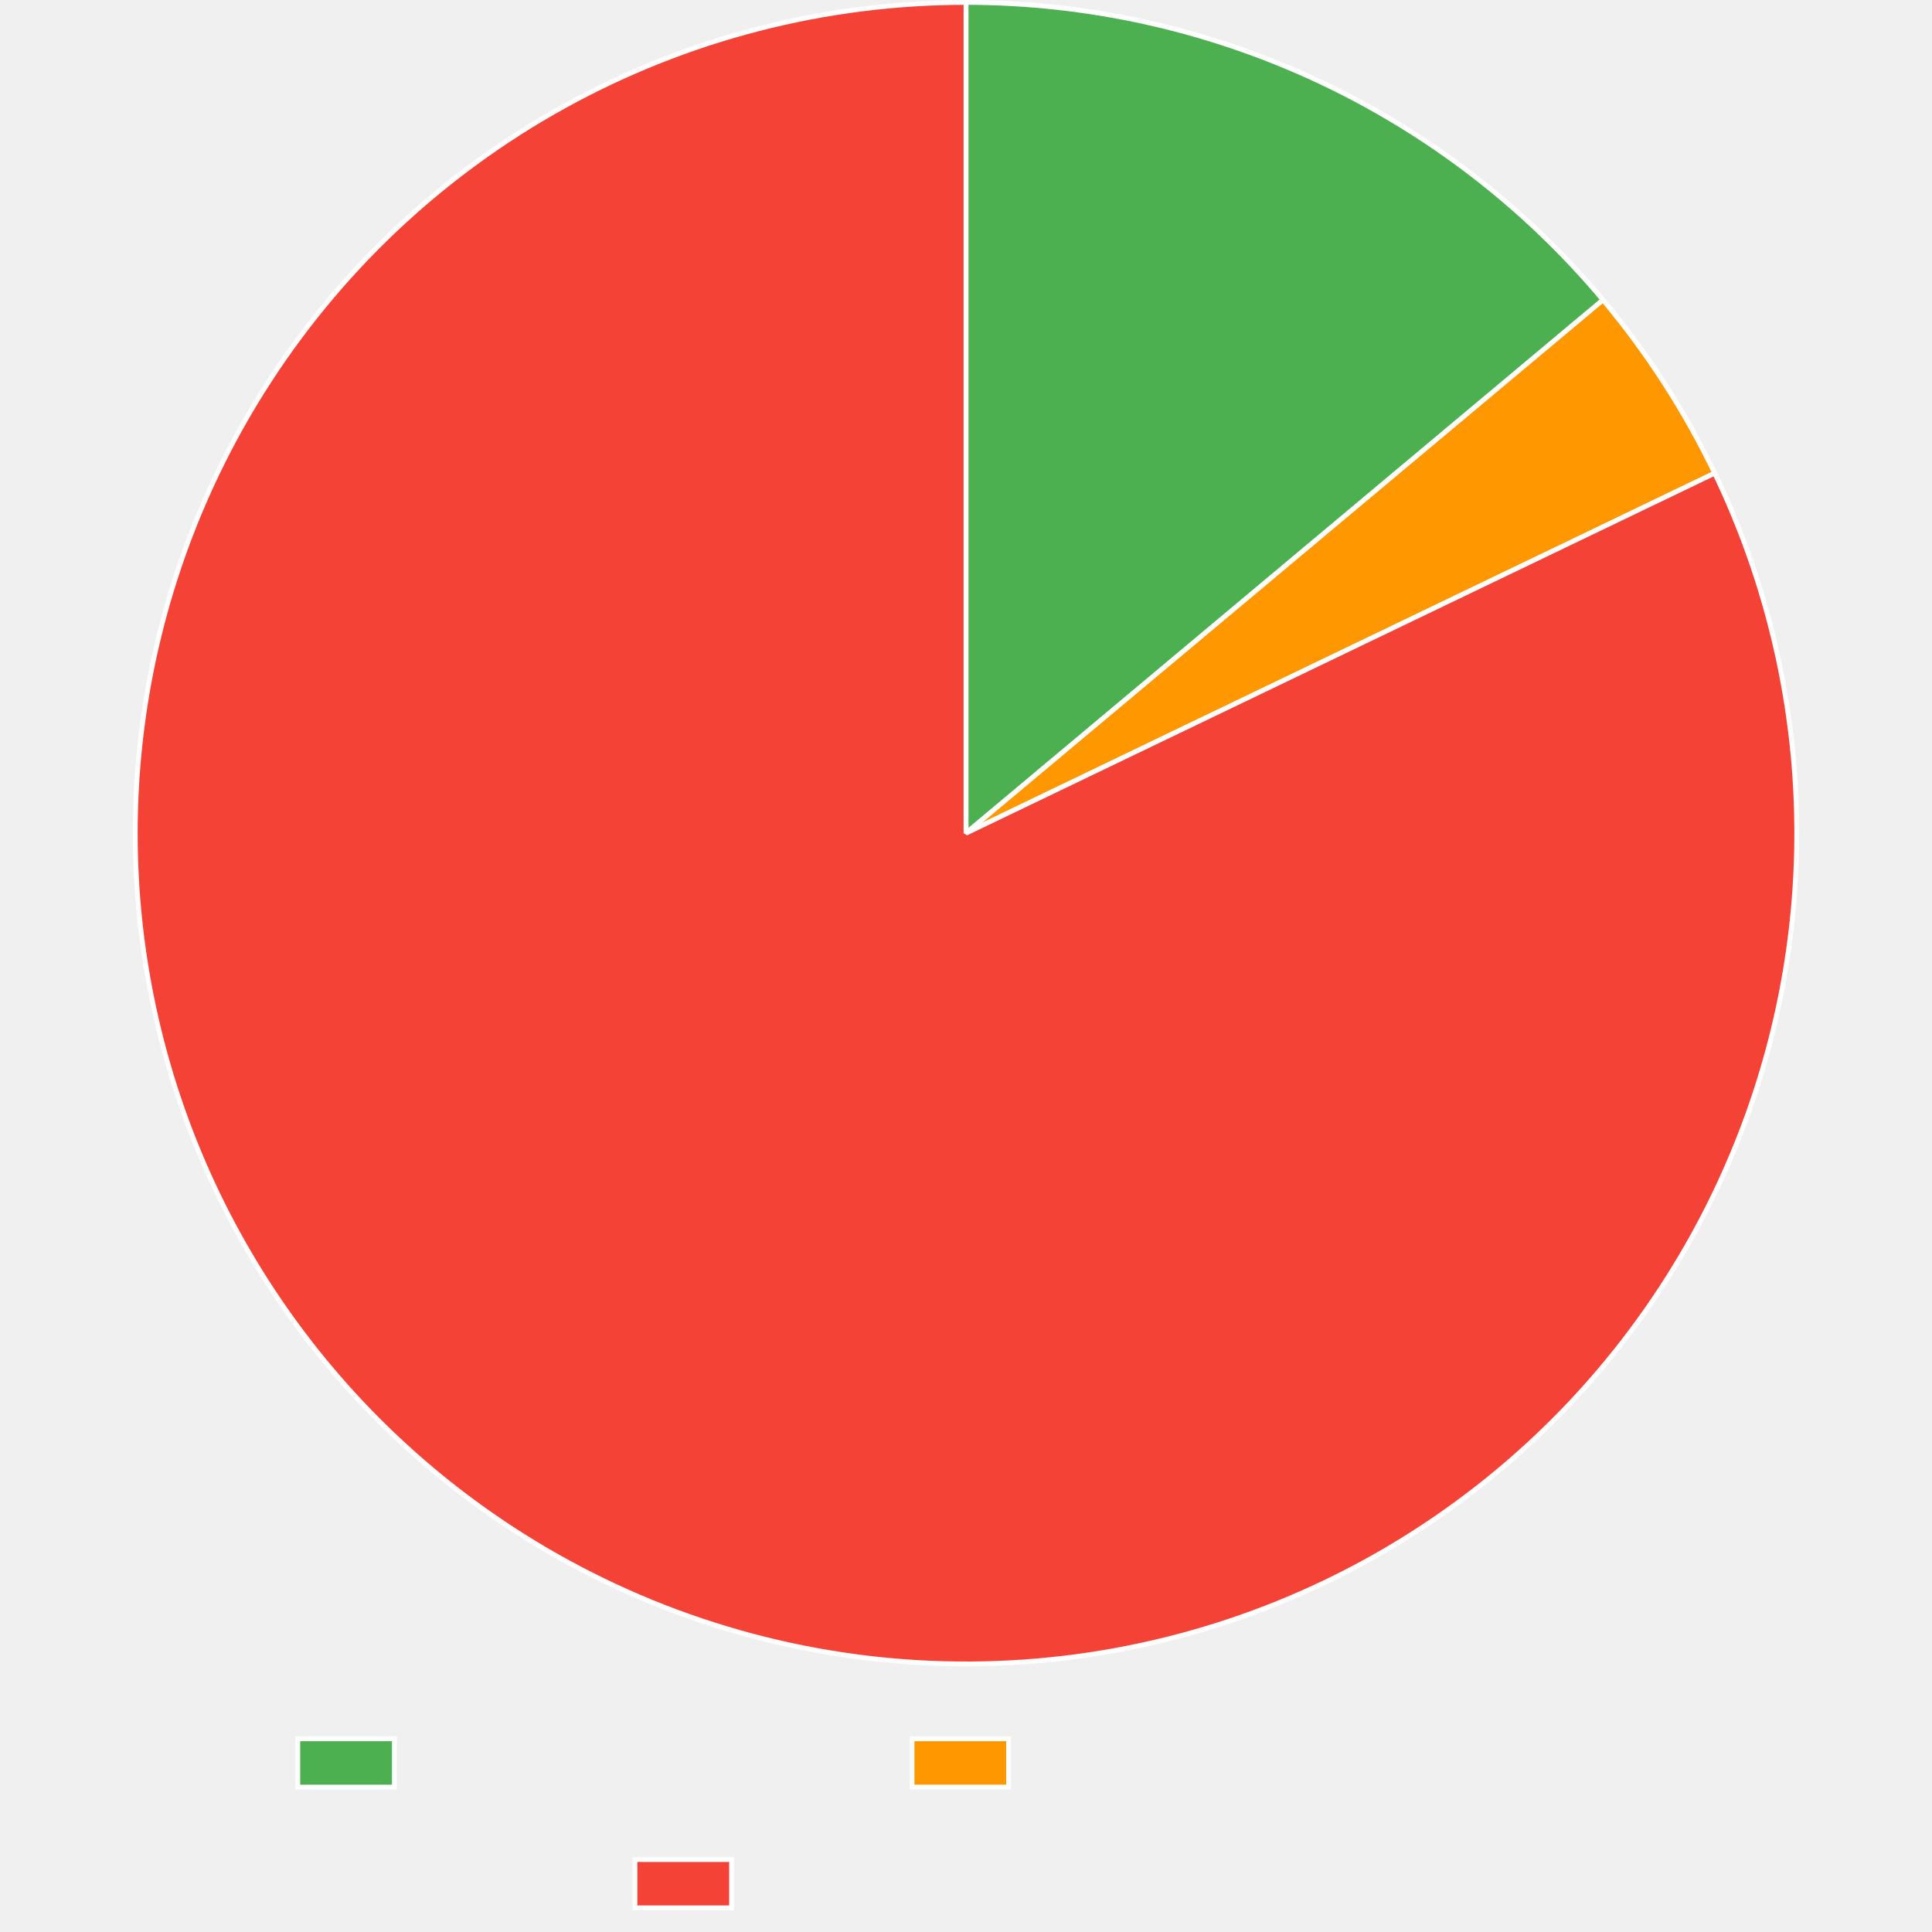
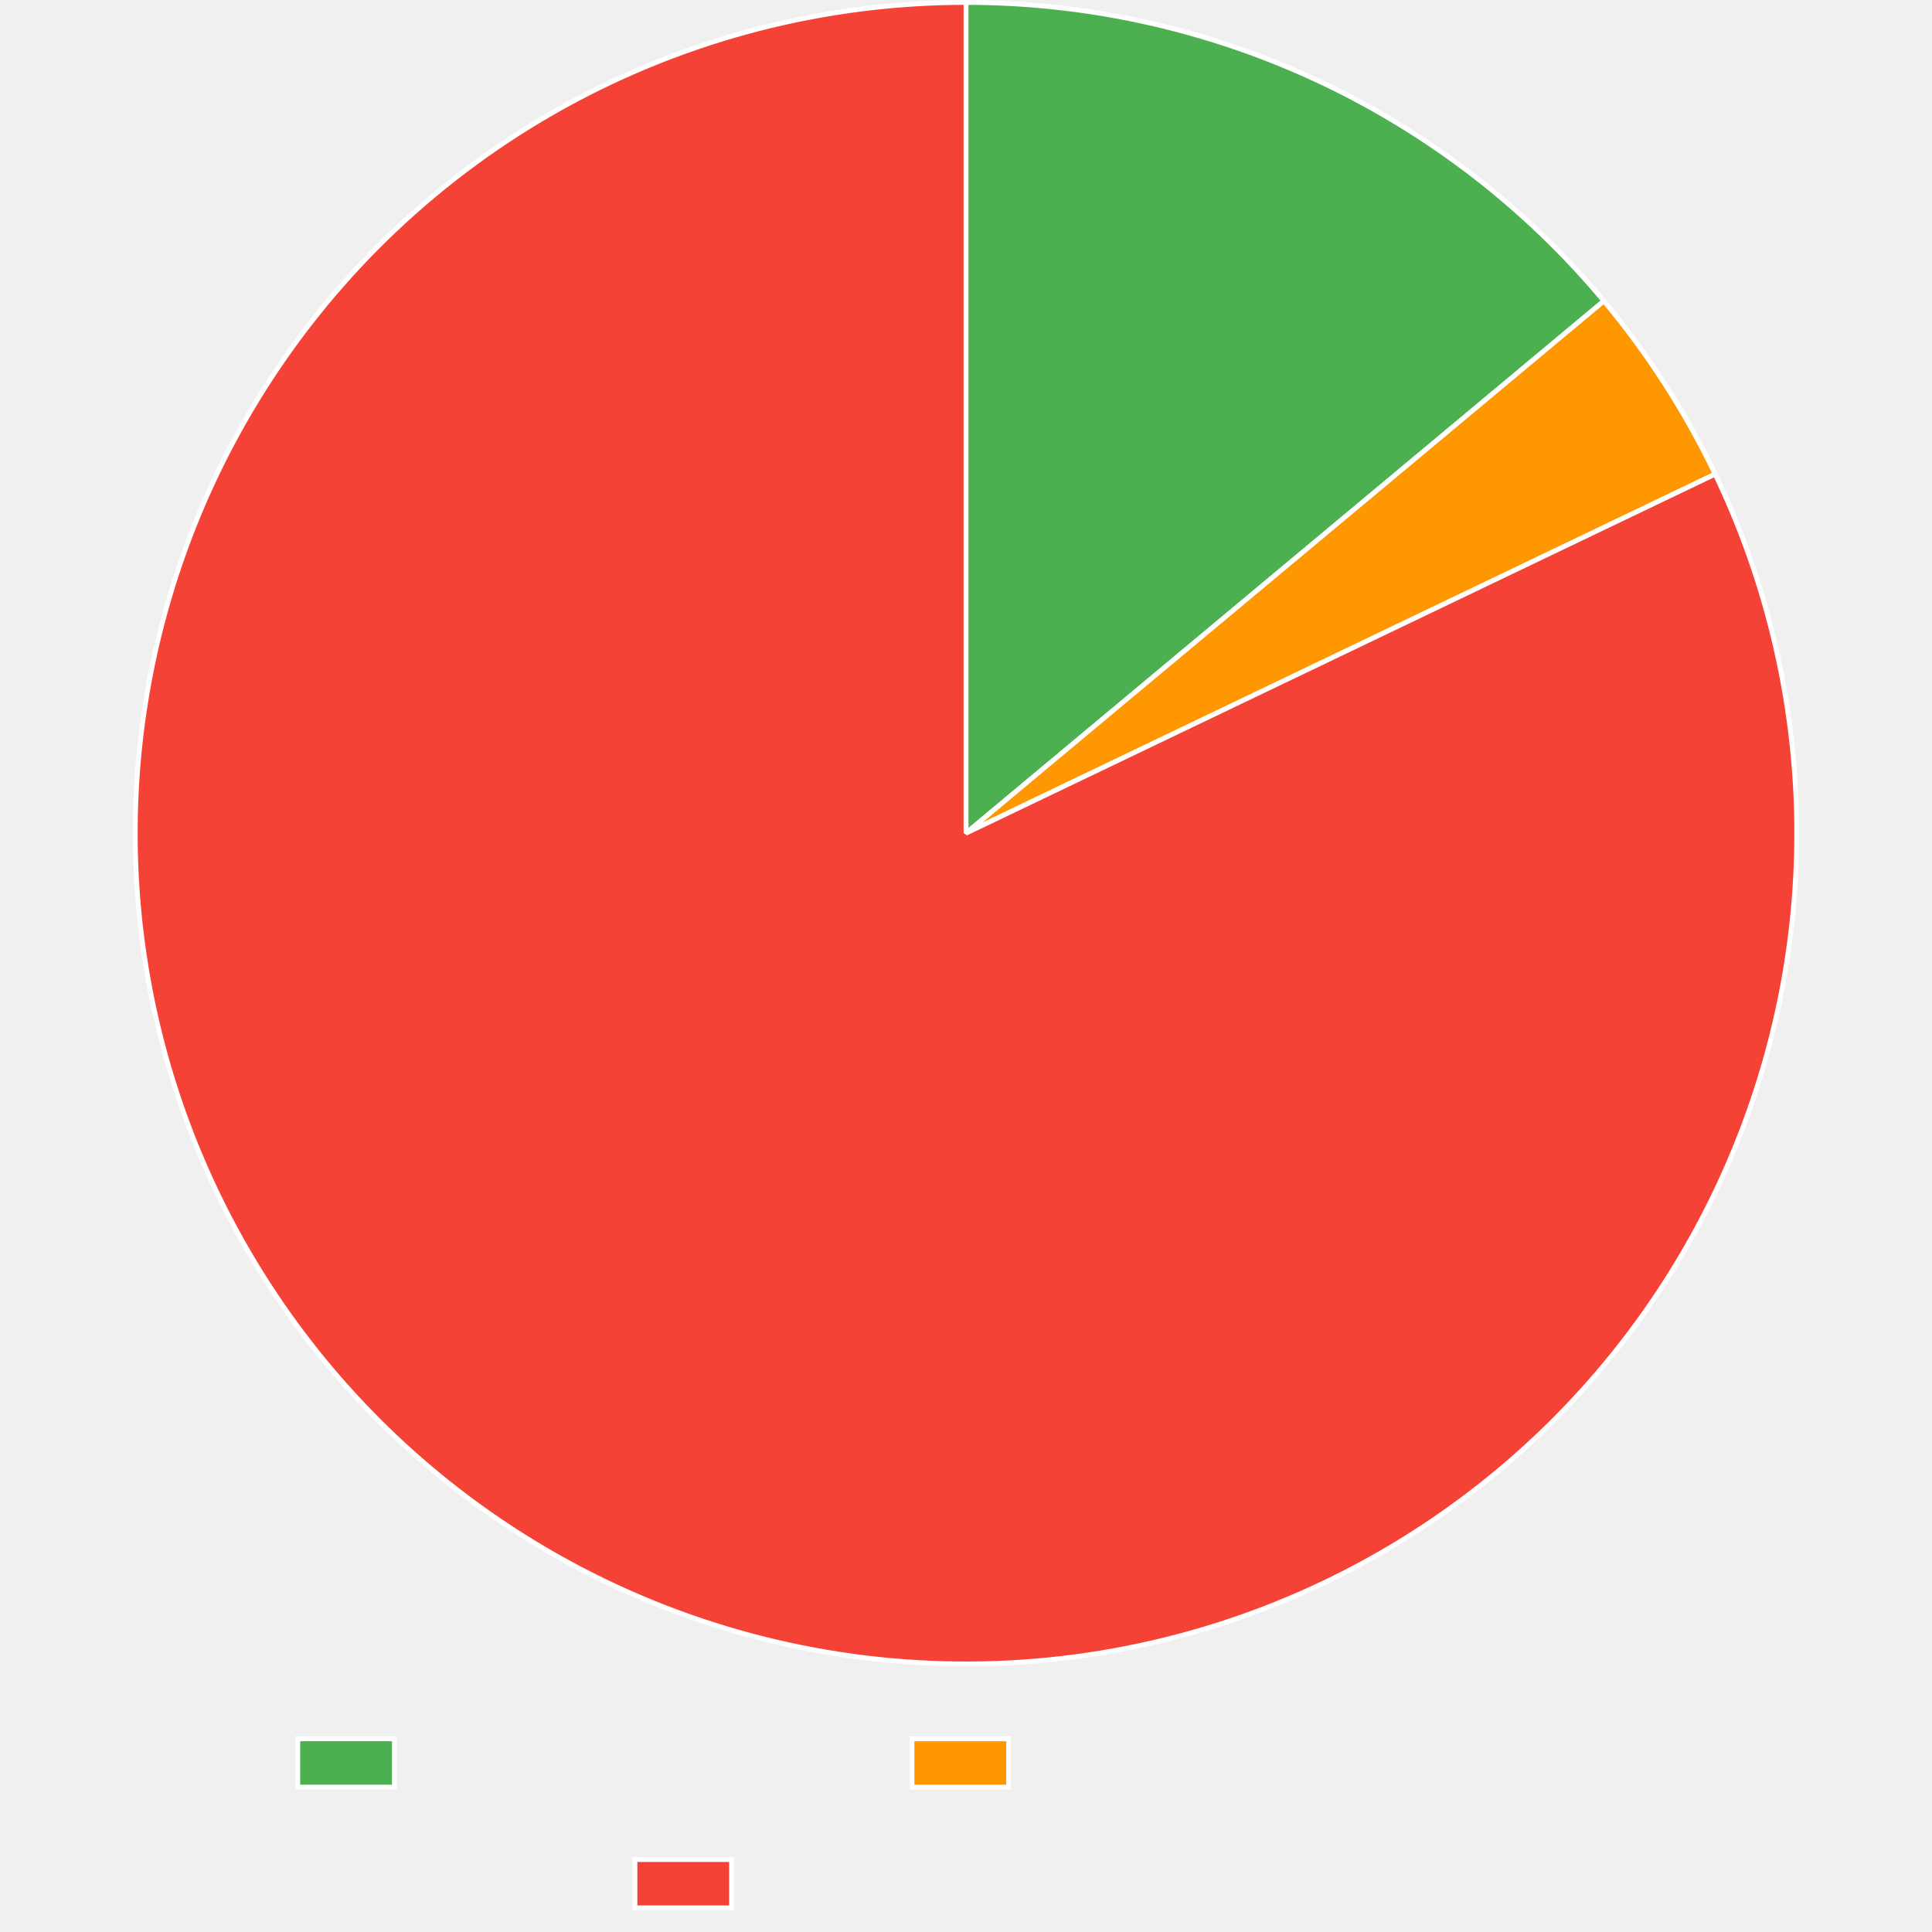
<svg xmlns="http://www.w3.org/2000/svg" width="800" height="800">
  <path fill="none" d="M0 0h800v800H0z" />
  <clipPath id="a">
    <path d="M0 690h800v110H0z" />
  </clipPath>
  <g clip-path="url(#a)">
    <path fill="#4caf50" d="M123.3 720h40v20h-40z" />
    <path fill="none" stroke="#fff" stroke-miterlimit="10" stroke-width="2" d="M123.3 720h40v20h-40z" />
    <path fill="#ff9800" d="M377.64 720h40v20h-40z" />
    <path fill="none" stroke="#fff" stroke-miterlimit="10" stroke-width="2" d="M377.64 720h40v20h-40z" />
    <path fill="#f44336" d="M262.92 770h40v20h-40z" />
    <path fill="none" stroke="#fff" stroke-miterlimit="10" stroke-width="2" d="M262.92 770h40v20h-40z" />
  </g>
-   <path fill="#4caf50" d="M400 1q4.697 0 9.392.128t9.385.385 9.372.64q4.68.385 9.35.897 4.669.512 9.322 1.151 4.653.64 9.287 1.406t9.246 1.658q4.611.892 9.197 1.91t9.14 2.161q4.557 1.143 9.08 2.41 4.523 1.266 9.01 2.656 4.486 1.39 8.933 2.901 4.447 1.512 8.851 3.144t8.762 3.385 8.667 3.623 8.564 3.858 8.456 4.09 8.34 4.32 8.22 4.546q4.08 2.329 8.093 4.768 4.014 2.44 7.96 4.988t7.82 5.203 7.675 5.415 7.524 5.622 7.369 5.826 7.206 6.024 7.04 6.22 6.866 6.409q3.39 3.25 6.69 6.594 3.3 3.342 6.507 6.774t6.32 6.95q3.111 3.517 6.126 7.119L400 345z" />
-   <path fill="none" stroke="#fff" stroke-linejoin="bevel" stroke-width="2" d="M400 1q4.697 0 9.392.128t9.385.385 9.372.64q4.68.385 9.35.897 4.669.512 9.322 1.151 4.653.64 9.287 1.406t9.246 1.658q4.611.892 9.197 1.91t9.14 2.161q4.557 1.143 9.08 2.41 4.523 1.266 9.01 2.656 4.486 1.39 8.933 2.901 4.447 1.512 8.851 3.144t8.762 3.385 8.667 3.623 8.564 3.858 8.456 4.09 8.34 4.32 8.22 4.546q4.08 2.329 8.093 4.768 4.014 2.44 7.96 4.988t7.82 5.203 7.675 5.415 7.524 5.622 7.369 5.826 7.206 6.024 7.04 6.22 6.866 6.409q3.39 3.25 6.69 6.594 3.3 3.342 6.507 6.774t6.32 6.95q3.111 3.517 6.126 7.119L400 345z" />
-   <path fill="#ff9800" d="M663.77 124.18q13.754 16.43 25.362 34.437 11.61 18.009 20.893 37.318L400 345z" />
-   <path fill="none" stroke="#fff" stroke-linejoin="bevel" stroke-width="2" d="M663.77 124.18q13.754 16.43 25.362 34.437 11.61 18.009 20.893 37.318L400 345l263.77-220.82Z" />
-   <path fill="#f44336" d="M710.025 195.935q3.66 7.611 6.941 15.392 3.282 7.781 6.177 15.714 2.896 7.933 5.399 15.998t4.607 16.243 3.805 16.45 2.993 16.618 2.174 16.743 1.35 16.83.522 16.877-.306 16.882-1.135 16.846-1.96 16.77-2.78 16.654-3.594 16.497-4.399 16.302-5.193 16.065-5.976 15.792-6.743 15.48q-3.562 7.656-7.495 15.129t-8.228 14.744-8.942 14.322q-4.647 7.051-9.634 13.866t-10.302 13.377-10.947 12.855-11.564 12.303-12.153 11.72-12.715 11.11q-6.493 5.4-13.244 10.473t-13.742 9.81-14.206 9.125-14.638 8.416q-7.422 4.028-15.032 7.687-4.89 2.352-9.853 4.548-4.962 2.196-9.991 4.234-5.03 2.039-10.12 3.917-5.091 1.88-10.239 3.596-5.147 1.718-10.346 3.272-5.2 1.554-10.445 2.943-5.246 1.39-10.532 2.613-5.287 1.223-10.61 2.278-5.323 1.056-10.676 1.944-5.354.887-10.732 1.605-5.38.718-10.778 1.266t-10.812.926q-5.413.377-10.836.584-5.422.206-10.849.242-5.426.035-10.85-.1-5.425-.136-10.843-.443t-10.823-.784-10.793-1.125-10.753-1.466-10.7-1.803-10.639-2.14-10.565-2.475-10.483-2.807-10.388-3.136-10.285-3.462-10.17-3.784-10.046-4.104-9.911-4.418q-4.92-2.287-9.767-4.729-4.846-2.441-9.613-5.034t-9.45-5.336-9.276-5.63q-7.149-4.495-14.069-9.336-6.92-4.84-13.593-10.014-6.674-5.175-13.086-10.67t-12.547-11.299q-6.135-5.803-11.977-11.9t-11.379-12.475-10.753-13.017-10.101-13.53-9.426-14.008-8.726-14.455-8.007-14.865q-3.821-7.53-7.268-15.24t-6.511-15.578q-3.064-7.87-5.739-15.88t-4.953-16.141-4.155-16.365q-1.876-8.234-3.347-16.55-1.47-8.315-2.53-16.693-1.061-8.378-1.71-16.798-.647-8.42-.882-16.861t-.054-16.884q.18-8.443.775-16.867.594-8.424 1.601-16.808t2.424-16.71 3.241-16.57 4.05-16.392q2.227-8.146 4.85-16.173t5.637-15.915 6.412-15.62q3.397-7.73 7.17-15.286t7.911-14.916q4.14-7.361 8.634-14.51 2.889-4.594 5.92-9.094 3.033-4.5 6.205-8.903t6.482-8.703 6.753-8.494q3.444-4.194 7.018-8.277t7.276-8.051q3.7-3.969 7.525-7.818 3.825-3.85 7.769-7.577t8.004-7.328q4.06-3.6 8.23-7.071 4.172-3.471 8.45-6.809 4.279-3.338 8.66-6.539t8.863-6.262 9.055-5.98 9.24-5.69q4.664-2.773 9.414-5.398t9.58-5.097 9.736-4.792 9.882-4.483q4.977-2.164 10.02-4.17 5.041-2.005 10.144-3.85t10.262-3.53q5.159-1.683 10.368-3.203t10.464-2.875 10.549-2.544q5.295-1.188 10.624-2.21 5.33-1.02 10.689-1.873 5.359-.852 10.742-1.535t10.786-1.196 10.817-.855 10.84-.513T400 1v344z" />
-   <path fill="none" stroke="#fff" stroke-linejoin="bevel" stroke-width="2" d="M710.025 195.935q3.66 7.611 6.941 15.392 3.282 7.781 6.177 15.714 2.896 7.933 5.399 15.998t4.607 16.243 3.805 16.45 2.993 16.618 2.174 16.743 1.35 16.83.522 16.877-.306 16.882-1.135 16.846-1.96 16.77-2.78 16.654-3.594 16.497-4.399 16.302-5.193 16.065-5.976 15.792-6.743 15.48q-3.562 7.656-7.495 15.129t-8.228 14.744-8.942 14.322q-4.647 7.051-9.634 13.866t-10.302 13.377-10.947 12.855-11.564 12.303-12.153 11.72-12.715 11.11q-6.493 5.4-13.244 10.473t-13.742 9.81-14.206 9.125-14.638 8.416q-7.422 4.028-15.032 7.687-4.89 2.352-9.853 4.548-4.962 2.196-9.991 4.234-5.03 2.039-10.12 3.917-5.091 1.88-10.239 3.596-5.147 1.718-10.346 3.272-5.2 1.554-10.445 2.943-5.246 1.39-10.532 2.613-5.287 1.223-10.61 2.278-5.323 1.056-10.676 1.944-5.354.887-10.732 1.605-5.38.718-10.778 1.266t-10.812.926q-5.413.377-10.836.584-5.422.206-10.849.242-5.426.035-10.85-.1-5.425-.136-10.843-.443t-10.823-.784-10.793-1.125-10.753-1.466-10.7-1.803-10.639-2.14-10.565-2.475-10.483-2.807-10.388-3.136-10.285-3.462-10.17-3.784-10.046-4.104-9.911-4.418q-4.92-2.287-9.767-4.729-4.846-2.441-9.613-5.034t-9.45-5.336-9.276-5.63q-7.149-4.495-14.069-9.336-6.92-4.84-13.593-10.014-6.674-5.175-13.086-10.67t-12.547-11.299q-6.135-5.803-11.977-11.9t-11.379-12.475-10.753-13.017-10.101-13.53-9.426-14.008-8.726-14.455-8.007-14.865q-3.821-7.53-7.268-15.24t-6.511-15.578q-3.064-7.87-5.739-15.88t-4.953-16.141-4.155-16.365q-1.876-8.234-3.347-16.55-1.47-8.315-2.53-16.693-1.061-8.378-1.71-16.798-.647-8.42-.882-16.861t-.054-16.884q.18-8.443.775-16.867.594-8.424 1.601-16.808t2.424-16.71 3.241-16.57 4.05-16.392q2.227-8.146 4.85-16.173t5.637-15.915 6.412-15.62q3.397-7.73 7.17-15.286t7.911-14.916q4.14-7.361 8.634-14.51 2.889-4.594 5.92-9.094 3.033-4.5 6.205-8.903t6.482-8.703 6.753-8.494q3.444-4.194 7.018-8.277t7.276-8.051q3.7-3.969 7.525-7.818 3.825-3.85 7.769-7.577t8.004-7.328q4.06-3.6 8.23-7.071 4.172-3.471 8.45-6.809 4.279-3.338 8.66-6.539t8.863-6.262 9.055-5.98 9.24-5.69q4.664-2.773 9.414-5.398t9.58-5.097 9.736-4.792 9.882-4.483q4.977-2.164 10.02-4.17 5.041-2.005 10.144-3.85t10.262-3.53q5.159-1.683 10.368-3.203t10.464-2.875 10.549-2.544q5.295-1.188 10.624-2.21 5.33-1.02 10.689-1.873 5.359-.852 10.742-1.535t10.786-1.196 10.817-.855 10.84-.513T400 1v344l310.025-149.065Z" />
+   <path fill="#4caf50" d="M400 1q4.706 0 9.41.129 4.705.128 9.404.386 4.699.257 9.389.643t9.368.9 9.34 1.156q4.662.641 9.305 1.41 4.643.77 9.263 1.665 4.62.896 9.213 1.918 4.594 1.022 9.158 2.169t9.095 2.418 9.026 2.667 8.949 2.912 8.866 3.156q4.412 1.64 8.777 3.398t8.68 3.636 8.578 3.873q4.262 1.995 8.468 4.105t8.353 4.336 8.231 4.563 8.104 4.786 7.969 5.006 7.83 5.222 7.683 5.434 7.532 5.642 7.375 5.847 7.212 6.046 7.045 6.24q3.479 3.17 6.87 6.432t6.693 6.617q3.3 3.354 6.509 6.797 3.208 3.444 6.32 6.973t6.127 7.144L400 345z" />
+   <path fill="none" stroke="#fff" stroke-linejoin="bevel" stroke-width="2" d="M400 1q4.706 0 9.41.129 4.705.128 9.404.386 4.699.257 9.389.643t9.368.9 9.34 1.156q4.662.641 9.305 1.41 4.643.77 9.263 1.665 4.62.896 9.213 1.918 4.594 1.022 9.158 2.169t9.095 2.418 9.026 2.667 8.949 2.912 8.866 3.156q4.412 1.64 8.777 3.398t8.68 3.636 8.578 3.873q4.262 1.995 8.468 4.105t8.353 4.336 8.231 4.563 8.104 4.786 7.969 5.006 7.83 5.222 7.683 5.434 7.532 5.642 7.375 5.847 7.212 6.046 7.045 6.24q3.479 3.17 6.87 6.432t6.693 6.617q3.3 3.354 6.509 6.797 3.208 3.444 6.32 6.973t6.127 7.144L400 345z" />
+   <path fill="#ff9800" d="M664.142 124.626q13.703 16.424 25.265 34.418 11.563 17.995 20.807 37.284L400 345z" />
+   <path fill="none" stroke="#fff" stroke-linejoin="bevel" stroke-width="2" d="M664.142 124.626q13.703 16.424 25.265 34.418 11.563 17.995 20.807 37.284L400 345l264.143-220.374Z" />
+   <path fill="#f44336" d="M710.214 196.328q3.65 7.615 6.921 15.4t6.157 15.722 5.379 16.005 4.587 16.25q2.093 8.18 3.783 16.454t2.972 16.62q1.282 8.348 2.153 16.747.87 8.4 1.328 16.832t.501 16.877q.044 8.445-.327 16.881t-1.156 16.845-1.98 16.768-2.802 16.65-3.615 16.493-4.42 16.296-5.214 16.06-5.995 15.783-6.763 15.47-7.514 15.121-8.247 14.733-8.96 14.311-9.651 13.854q-4.996 6.81-10.32 13.364-5.323 6.556-10.962 12.842-5.64 6.286-11.58 12.288t-12.168 11.705-12.729 11.094-13.257 10.456-13.754 9.792q-6.998 4.728-14.218 9.107-7.221 4.378-14.648 8.397t-15.043 7.669q-4.89 2.343-9.852 4.532t-9.99 4.22q-5.029 2.03-10.119 3.902-5.09 1.871-10.236 3.581t-10.344 3.257-10.442 2.93-10.528 2.599-10.606 2.265-10.671 1.93q-5.351.882-10.728 1.593-5.376.712-10.771 1.254t-10.807.914-10.83.573-10.842.23-10.844-.11-10.835-.453-10.816-.794-10.785-1.134-10.744-1.474-10.692-1.812-10.63-2.148-10.557-2.482q-5.26-1.324-10.474-2.813t-10.38-3.142q-5.164-1.653-10.275-3.468-5.11-1.815-10.16-3.79-5.051-1.975-10.037-4.109t-9.902-4.422-9.757-4.733-9.604-5.038-9.44-5.338-9.267-5.633q-7.146-4.5-14.063-9.345-6.917-4.844-13.587-10.023t-13.08-10.678q-6.408-5.5-12.539-11.306-6.131-5.808-11.97-11.909-5.838-6.101-11.37-12.481-5.533-6.38-10.745-13.025-5.213-6.644-10.093-13.535-4.88-6.892-9.417-14.015-4.536-7.123-8.717-14.46t-7.997-14.87-7.259-15.245q-3.441-7.711-6.5-15.582t-5.73-15.883q-2.67-8.012-4.942-16.145-2.274-8.133-4.145-16.368t-3.337-16.551-2.52-16.695-1.698-16.799-.872-16.862-.043-16.884q.186-8.443.785-16.866.6-8.424 1.612-16.807 1.012-8.384 2.435-16.708 1.422-8.324 3.251-16.569 1.83-8.244 4.06-16.389 2.232-8.144 4.86-16.17 2.629-8.025 5.648-15.911 3.019-7.887 6.421-15.616t7.18-15.282q3.778-7.552 7.921-14.91 4.144-7.36 8.643-14.505 2.89-4.59 5.923-9.085t6.205-8.894 6.483-8.693q3.31-4.296 6.754-8.485 3.444-4.19 7.018-8.268t7.275-8.043 7.525-7.809 7.768-7.568 8.002-7.32 8.229-7.063 8.447-6.8q4.277-3.335 8.658-6.532t8.859-6.255 9.052-5.972q4.573-2.915 9.235-5.685 4.663-2.77 9.41-5.39 4.748-2.621 9.576-5.091t9.731-4.787 9.877-4.477 10.014-4.164 10.14-3.847 10.256-3.524q5.155-1.682 10.362-3.2t10.457-2.872q5.252-1.353 10.543-2.54 5.292-1.187 10.618-2.207t10.682-1.87 10.736-1.534 10.779-1.195 10.81-.853q5.413-.342 10.834-.513T400 1v344z" />
+   <path fill="none" stroke="#fff" stroke-linejoin="bevel" stroke-width="2" d="M710.214 196.328q3.65 7.615 6.921 15.4t6.157 15.722 5.379 16.005 4.587 16.25q2.093 8.18 3.783 16.454t2.972 16.62q1.282 8.348 2.153 16.747.87 8.4 1.328 16.832t.501 16.877q.044 8.445-.327 16.881t-1.156 16.845-1.98 16.768-2.802 16.65-3.615 16.493-4.42 16.296-5.214 16.06-5.995 15.783-6.763 15.47-7.514 15.121-8.247 14.733-8.96 14.311-9.651 13.854q-4.996 6.81-10.32 13.364-5.323 6.556-10.962 12.842-5.64 6.286-11.58 12.288t-12.168 11.705-12.729 11.094-13.257 10.456-13.754 9.792q-6.998 4.728-14.218 9.107-7.221 4.378-14.648 8.397t-15.043 7.669q-4.89 2.343-9.852 4.532t-9.99 4.22q-5.029 2.03-10.119 3.902-5.09 1.871-10.236 3.581t-10.344 3.257-10.442 2.93-10.528 2.599-10.606 2.265-10.671 1.93q-5.351.882-10.728 1.593-5.376.712-10.771 1.254t-10.807.914-10.83.573-10.842.23-10.844-.11-10.835-.453-10.816-.794-10.785-1.134-10.744-1.474-10.692-1.812-10.63-2.148-10.557-2.482q-5.26-1.324-10.474-2.813t-10.38-3.142q-5.164-1.653-10.275-3.468-5.11-1.815-10.16-3.79-5.051-1.975-10.037-4.109t-9.902-4.422-9.757-4.733-9.604-5.038-9.44-5.338-9.267-5.633q-7.146-4.5-14.063-9.345-6.917-4.844-13.587-10.023t-13.08-10.678q-6.408-5.5-12.539-11.306-6.131-5.808-11.97-11.909-5.838-6.101-11.37-12.481-5.533-6.38-10.745-13.025-5.213-6.644-10.093-13.535-4.88-6.892-9.417-14.015-4.536-7.123-8.717-14.46t-7.997-14.87-7.259-15.245q-3.441-7.711-6.5-15.582t-5.73-15.883q-2.67-8.012-4.942-16.145-2.274-8.133-4.145-16.368t-3.337-16.551-2.52-16.695-1.698-16.799-.872-16.862-.043-16.884q.186-8.443.785-16.866.6-8.424 1.612-16.807 1.012-8.384 2.435-16.708 1.422-8.324 3.251-16.569 1.83-8.244 4.06-16.389 2.232-8.144 4.86-16.17 2.629-8.025 5.648-15.911 3.019-7.887 6.421-15.616t7.18-15.282q3.778-7.552 7.921-14.91 4.144-7.36 8.643-14.505 2.89-4.59 5.923-9.085t6.205-8.894 6.483-8.693q3.31-4.296 6.754-8.485 3.444-4.19 7.018-8.268t7.275-8.043 7.525-7.809 7.768-7.568 8.002-7.32 8.229-7.063 8.447-6.8q4.277-3.335 8.658-6.532t8.859-6.255 9.052-5.972q4.573-2.915 9.235-5.685 4.663-2.77 9.41-5.39 4.748-2.621 9.576-5.091t9.731-4.787 9.877-4.477 10.014-4.164 10.14-3.847 10.256-3.524q5.155-1.682 10.362-3.2t10.457-2.872q5.252-1.353 10.543-2.54 5.292-1.187 10.618-2.207t10.682-1.87 10.736-1.534 10.779-1.195 10.81-.853q5.413-.342 10.834-.513T400 1v344l310.214-148.672Z" />
</svg>
